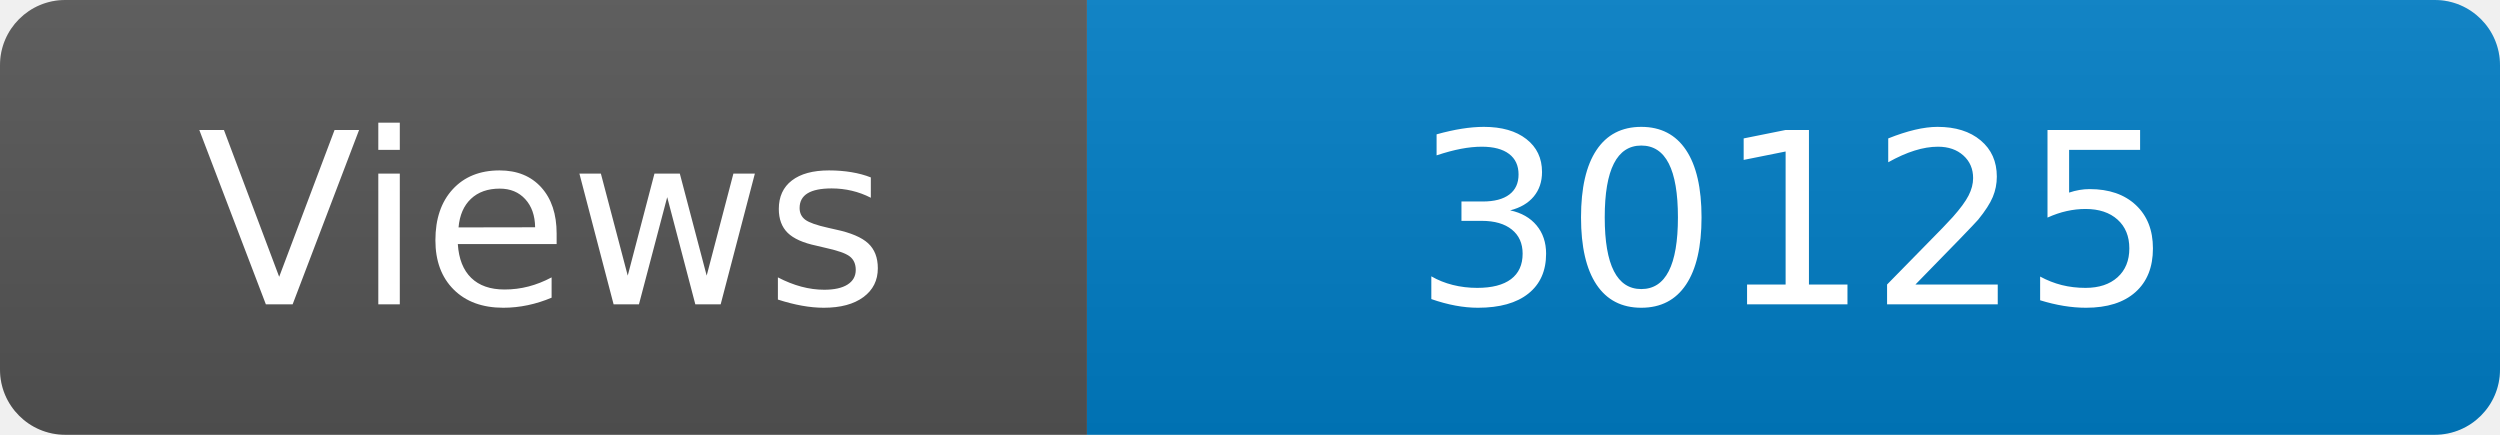
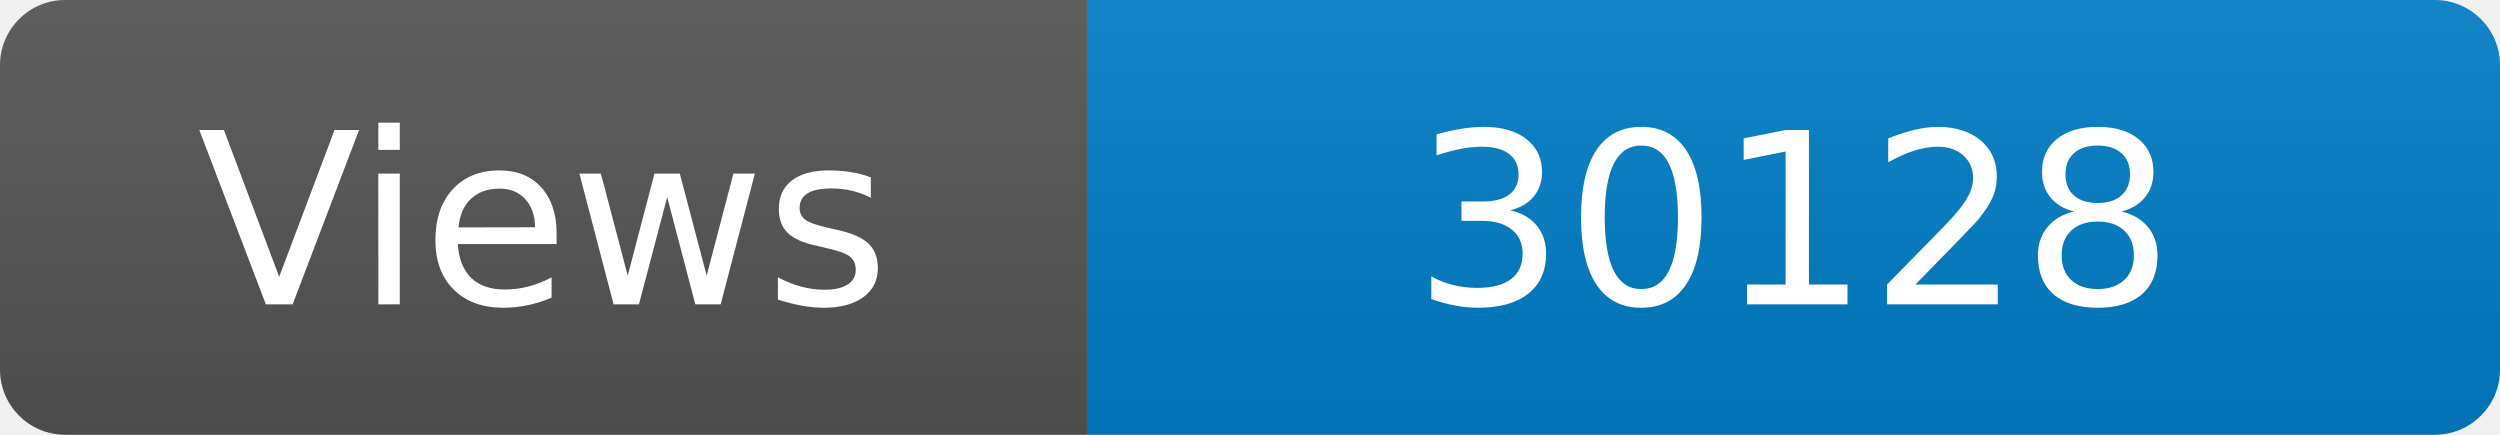
<svg xmlns="http://www.w3.org/2000/svg" width="115" height="20" role="img" aria-label="Maintained?: yes">
  <linearGradient id="s" x2="0" y2="100%">
    <stop offset="0" stop-color="#bbb" stop-opacity=".1" />
    <stop offset="1" stop-opacity=".1" />
  </linearGradient>
  <clipPath id="r">
    <rect width="115" height="20" rx="3" fill="#fff" />
  </clipPath>
  <g clip-path="url(#r)">
    <rect width="50" height="20" fill="#555" />
    <rect x="50" width="160" height="20" fill="#007ec6" />
    <rect width="115" height="20" fill="url(#s)" />
  </g>
  <g fill="#fff" text-anchor="middle" font-family="Verdana,Geneva,DejaVu Sans,sans-serif" font-size="110">
    <text x="250" y="140" transform="scale(.1)" fill="#fff">Views</text>
-     <text x="825" y="140" transform="scale(.1)" fill="#fff">30125</text>
+     <text x="825" y="140" transform="scale(.1)" fill="#fff">30128</text>
  </g>
</svg>
